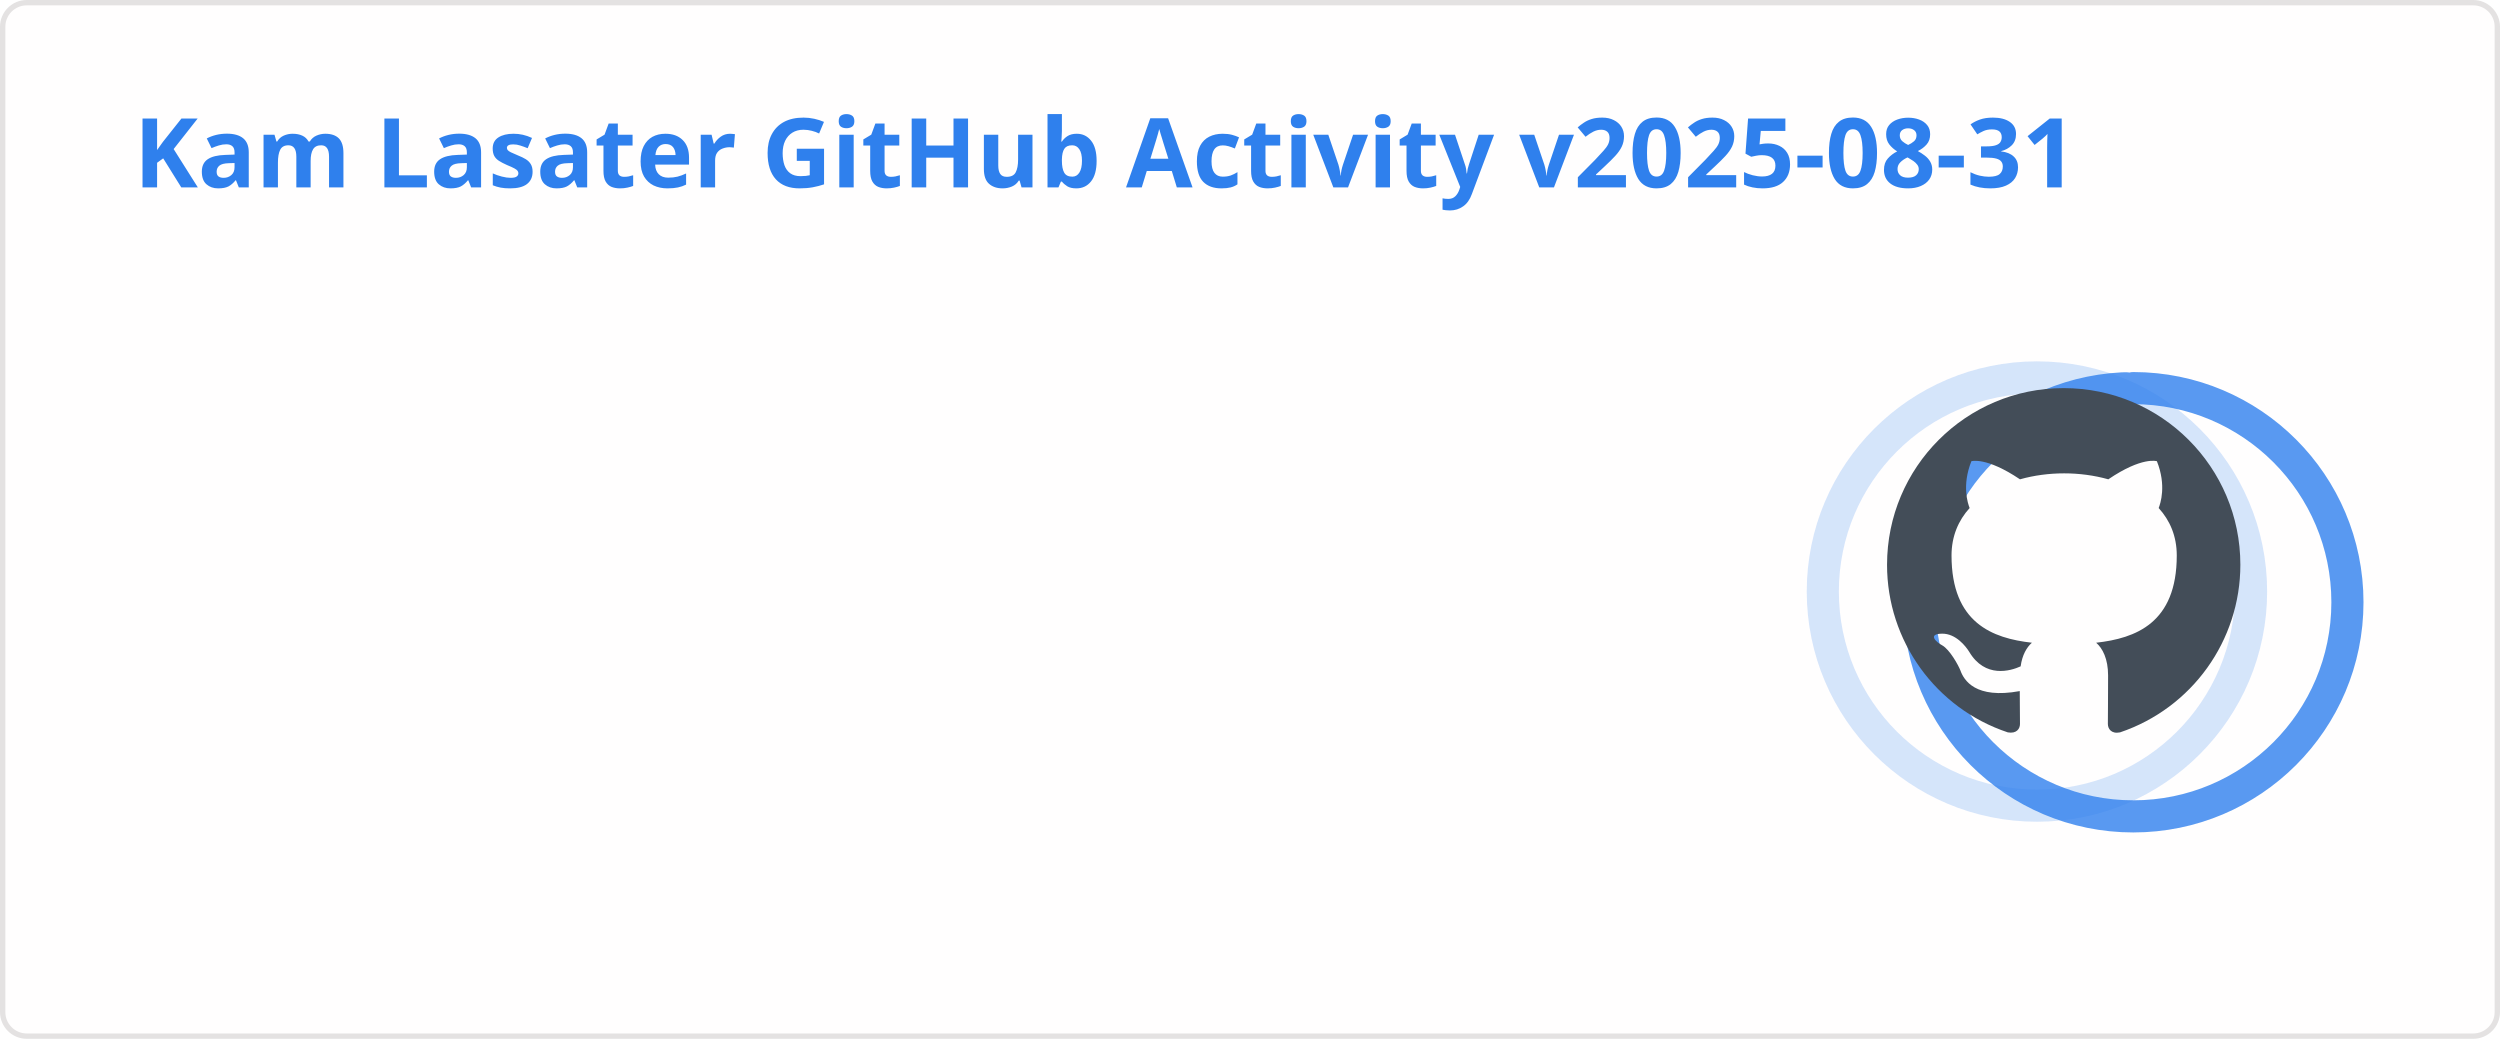
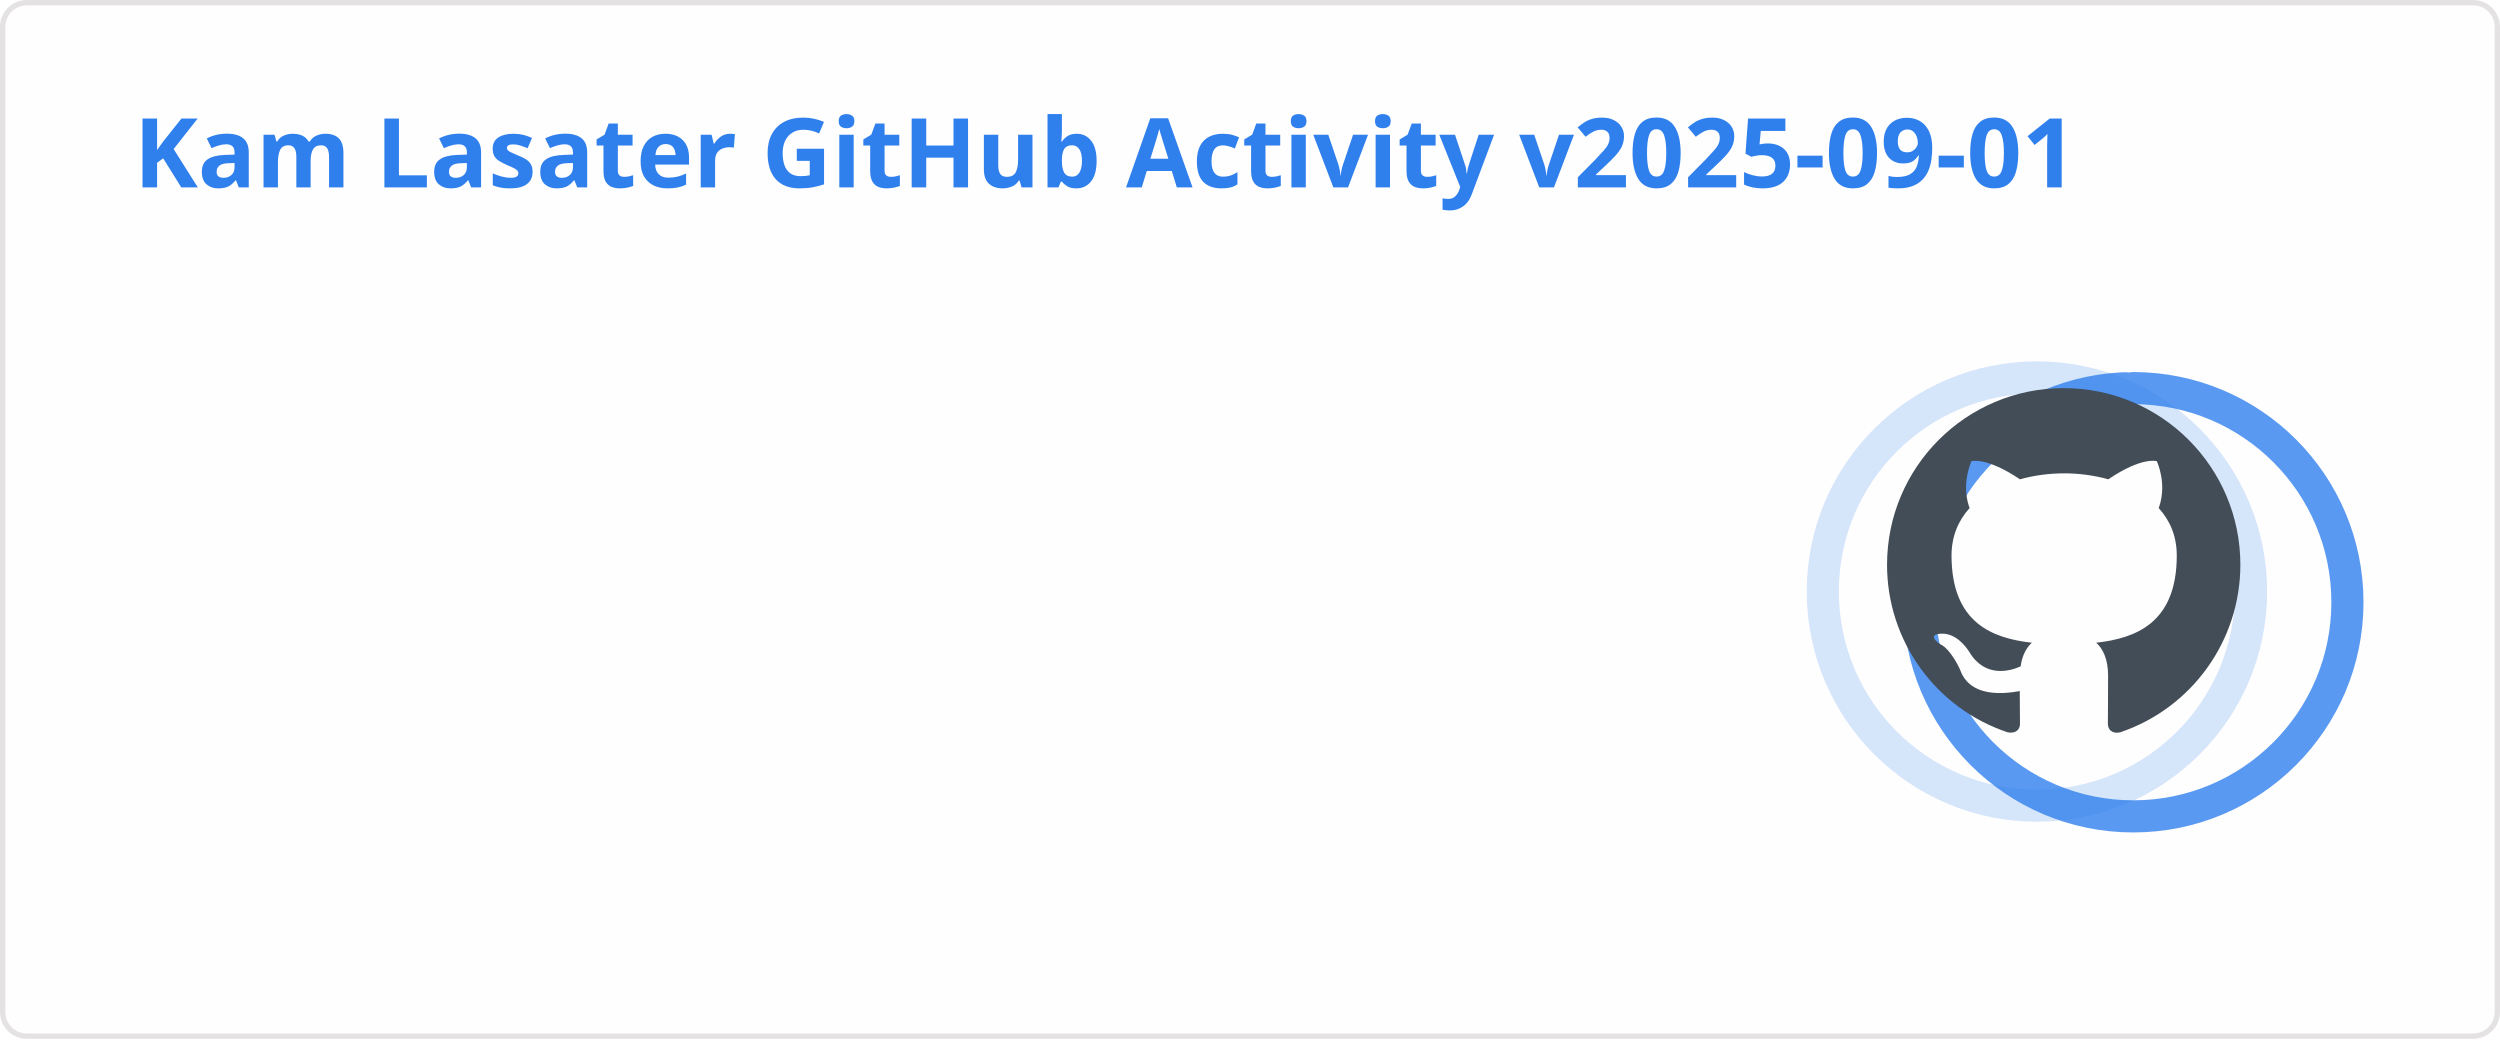
<svg xmlns="http://www.w3.org/2000/svg" width="467" height="195" viewBox="0 0 467 195" fill="none" role="img" aria-labelledby="descId">
  <style>
          .header {
            font: 600 18px 'Segoe UI', Ubuntu, Sans-Serif;
            fill: #2f80ed;
            animation: fadeInAnimation 0.8s ease-in-out forwards;
          }
          @supports(-moz-appearance: auto) {
            /* Selector detects Firefox */
            .header { font-size: 15.5px; }
          }
          
    .stat {
      font: 600 14px 'Segoe UI', Ubuntu, "Helvetica Neue", Sans-Serif; fill: #434d58;
    }
    @supports(-moz-appearance: auto) {
      /* Selector detects Firefox */
      .stat { font-size:12px; }
    }
    .stagger {
      opacity: 0;
      animation: fadeInAnimation 0.3s ease-in-out forwards;
    }
    .rank-text {
      font: 800 24px 'Segoe UI', Ubuntu, Sans-Serif; fill: #434d58;
      animation: scaleInAnimation 0.3s ease-in-out forwards;
    }
    .rank-percentile-header {
      font-size: 14px;
    }
    .rank-percentile-text {
      font-size: 16px;
    }
    
    .not_bold { font-weight: 400 }
    .bold { font-weight: 700 }
    .icon {
      fill: #4c71f2;
      display: block;
    }

    .rank-circle-rim {
      stroke: #2f80ed;
      fill: none;
      stroke-width: 6;
      opacity: 0.2;
    }
    .rank-circle {
      stroke: #2f80ed;
      stroke-dasharray: 250;
      fill: none;
      stroke-width: 6;
      stroke-linecap: round;
      opacity: 0.8;
      transform-origin: -10px 8px;
      transform: rotate(-90deg);
      animation: rankAnimation 1s forwards ease-in-out;
    }
    
    @keyframes rankAnimation {
      from {
        stroke-dashoffset: 251.327;
      }
      to {
-         stroke-dashoffset: 77.107;
+         stroke-dashoffset: 77.079;
      }
    }
  
  

          
      /* Animations */
      @keyframes scaleInAnimation {
        from {
          transform: translate(-5px, 5px) scale(0);
        }
        to {
          transform: translate(-5px, 5px) scale(1);
        }
      }
      @keyframes fadeInAnimation {
        from {
          opacity: 0;
        }
        to {
          opacity: 1;
        }
      }
    
          * { animation-duration: 0s !important; animation-delay: 0s !important; }
        </style>
  <rect data-testid="card-bg" x="0.5" y="0.5" rx="4.5" height="99%" stroke="#e4e2e2" width="466" fill="#fffefe" stroke-opacity="1" />
  <g data-testid="card-title" transform="translate(25, 35)">
    <g transform="translate(0, 0)">
-       <text x="0" y="0" class="header" data-testid="header">Kam Lasater GitHub Activity v2025-08-31</text>
+       <text x="0" y="0" class="header" data-testid="header">Kam Lasater GitHub Activity v2025-09-01</text>
    </g>
  </g>
  <g data-testid="main-card-body" transform="translate(0, 55)">
    <g data-testid="rank-circle" transform="translate(390.5, 47.5)">
      <circle class="rank-circle-rim" cx="-10" cy="8" r="40" />
      <circle class="rank-circle" cx="-10" cy="8" r="40" />
      <g class="rank-text">
        <svg x="-38" y="-30" height="66" width="66" aria-hidden="true" viewBox="0 0 16 16" version="1.1" data-view-component="true" data-testid="github-rank-icon">
          <path d="M8 0c4.42 0 8 3.58 8 8a8.013 8.013 0 0 1-5.45 7.59c-.4.08-.55-.17-.55-.38 0-.27.01-1.13.01-2.2 0-.75-.25-1.23-.54-1.48 1.78-.2 3.65-.88 3.65-3.95 0-.88-.31-1.59-.82-2.15.08-.2.36-1.02-.08-2.12 0 0-.67-.22-2.2.82-.64-.18-1.32-.27-2-.27-.68 0-1.36.09-2 .27-1.53-1.03-2.2-.82-2.2-.82-.44 1.1-.16 1.92-.08 2.12-.51.56-.82 1.28-.82 2.15 0 3.06 1.86 3.75 3.64 3.95-.23.2-.44.55-.51 1.07-.46.21-1.61.55-2.33-.66-.15-.24-.6-.83-1.23-.82-.67.01-.27.38.01.53.34.19.73.9.82 1.13.16.45.68 1.31 2.69.94 0 .67.01 1.3.01 1.49 0 .21-.15.45-.55.38A7.995 7.995 0 0 1 0 8c0-4.42 3.58-8 8-8Z" />
        </svg>
      </g>
    </g>
    <svg x="0" y="0">
      <g transform="translate(0, 0)">
        <g class="stagger" style="animation-delay: 450ms" transform="translate(25, 0)">
          <svg data-testid="icon" class="icon" viewBox="0 0 16 16" version="1.1" width="16" height="16">
            <path fill-rule="evenodd" d="M8 .25a.75.75 0 01.673.418l1.882 3.815 4.21.612a.75.75 0 01.416 1.279l-3.046 2.97.719 4.192a.75.75 0 01-1.088.791L8 12.347l-3.766 1.98a.75.75 0 01-1.088-.79l.72-4.194L.818 6.374a.75.75 0 01.416-1.28l4.21-.611L7.327.668A.75.75 0 018 .25zm0 2.445L6.615 5.5a.75.75 0 01-.564.41l-3.097.45 2.24 2.184a.75.75 0 01.216.664l-.528 3.084 2.769-1.456a.75.75 0 01.698 0l2.77 1.456-.53-3.084a.75.75 0 01.216-.664l2.24-2.183-3.096-.45a.75.75 0 01-.564-.41L8 2.694v.001z" />
          </svg>
          <text class="stat  bold" x="25" y="12.5">Total Stars Earned:</text>
          <text class="stat  bold" x="219.01" y="12.5" data-testid="stars">10</text>
        </g>
      </g>
      <g transform="translate(0, 25)">
        <g class="stagger" style="animation-delay: 600ms" transform="translate(25, 0)">
          <svg data-testid="icon" class="icon" viewBox="0 0 16 16" version="1.1" width="16" height="16">
            <path fill-rule="evenodd" d="M1.643 3.143L.427 1.927A.25.25 0 000 2.104V5.75c0 .138.112.25.25.25h3.646a.25.25 0 00.177-.427L2.715 4.215a6.5 6.5 0 11-1.18 4.458.75.75 0 10-1.493.154 8.001 8.001 0 101.6-5.684zM7.75 4a.75.75 0 01.75.75v2.992l2.028.812a.75.75 0 01-.557 1.392l-2.5-1A.75.75 0 017 8.25v-3.5A.75.75 0 017.75 4z" />
          </svg>
          <text class="stat  bold" x="25" y="12.5">Total Commits (2025):</text>
-           <text class="stat  bold" x="219.01" y="12.5" data-testid="commits">906</text>
+           <text class="stat  bold" x="219.01" y="12.5" data-testid="commits">909</text>
        </g>
      </g>
      <g transform="translate(0, 50)">
        <g class="stagger" style="animation-delay: 750ms" transform="translate(25, 0)">
          <svg data-testid="icon" class="icon" viewBox="0 0 16 16" version="1.1" width="16" height="16">
            <path fill-rule="evenodd" d="M7.177 3.073L9.573.677A.25.25 0 0110 .854v4.792a.25.25 0 01-.427.177L7.177 3.427a.25.25 0 010-.354zM3.75 2.5a.75.75 0 100 1.5.75.75 0 000-1.5zm-2.25.75a2.25 2.25 0 113 2.122v5.256a2.251 2.251 0 11-1.5 0V5.372A2.25 2.25 0 011.5 3.25zM11 2.5h-1V4h1a1 1 0 011 1v5.628a2.251 2.251 0 101.5 0V5A2.5 2.5 0 0011 2.5zm1 10.25a.75.75 0 111.5 0 .75.75 0 01-1.5 0zM3.75 12a.75.75 0 100 1.5.75.75 0 000-1.5z" />
          </svg>
          <text class="stat  bold" x="25" y="12.5">Total PRs:</text>
          <text class="stat  bold" x="219.01" y="12.5" data-testid="prs">579</text>
        </g>
      </g>
      <g transform="translate(0, 75)">
        <g class="stagger" style="animation-delay: 900ms" transform="translate(25, 0)">
          <svg data-testid="icon" class="icon" viewBox="0 0 16 16" version="1.1" width="16" height="16">
            <path fill-rule="evenodd" d="M8 1.5a6.5 6.5 0 100 13 6.5 6.5 0 000-13zM0 8a8 8 0 1116 0A8 8 0 010 8zm9 3a1 1 0 11-2 0 1 1 0 012 0zm-.25-6.25a.75.75 0 00-1.5 0v3.5a.75.75 0 001.5 0v-3.5z" />
          </svg>
          <text class="stat  bold" x="25" y="12.5">Total Issues:</text>
          <text class="stat  bold" x="219.01" y="12.5" data-testid="issues">66</text>
        </g>
      </g>
      <g transform="translate(0, 100)">
        <g class="stagger" style="animation-delay: 1050ms" transform="translate(25, 0)">
          <svg data-testid="icon" class="icon" viewBox="0 0 16 16" version="1.1" width="16" height="16">
            <path fill-rule="evenodd" d="M2 2.5A2.5 2.5 0 014.5 0h8.75a.75.75 0 01.75.75v12.5a.75.75 0 01-.75.75h-2.5a.75.75 0 110-1.5h1.75v-2h-8a1 1 0 00-.714 1.7.75.75 0 01-1.072 1.05A2.495 2.495 0 012 11.5v-9zm10.5-1V9h-8c-.356 0-.694.074-1 .208V2.5a1 1 0 011-1h8zM5 12.25v3.25a.25.25 0 00.4.2l1.45-1.087a.25.25 0 01.3 0L8.6 15.7a.25.25 0 00.4-.2v-3.25a.25.25 0 00-.25-.25h-3.5a.25.25 0 00-.25.25z" />
          </svg>
          <text class="stat  bold" x="25" y="12.5">Contributed to (last year):</text>
          <text class="stat  bold" x="219.01" y="12.5" data-testid="contribs">22</text>
        </g>
      </g>
    </svg>
  </g>
</svg>
